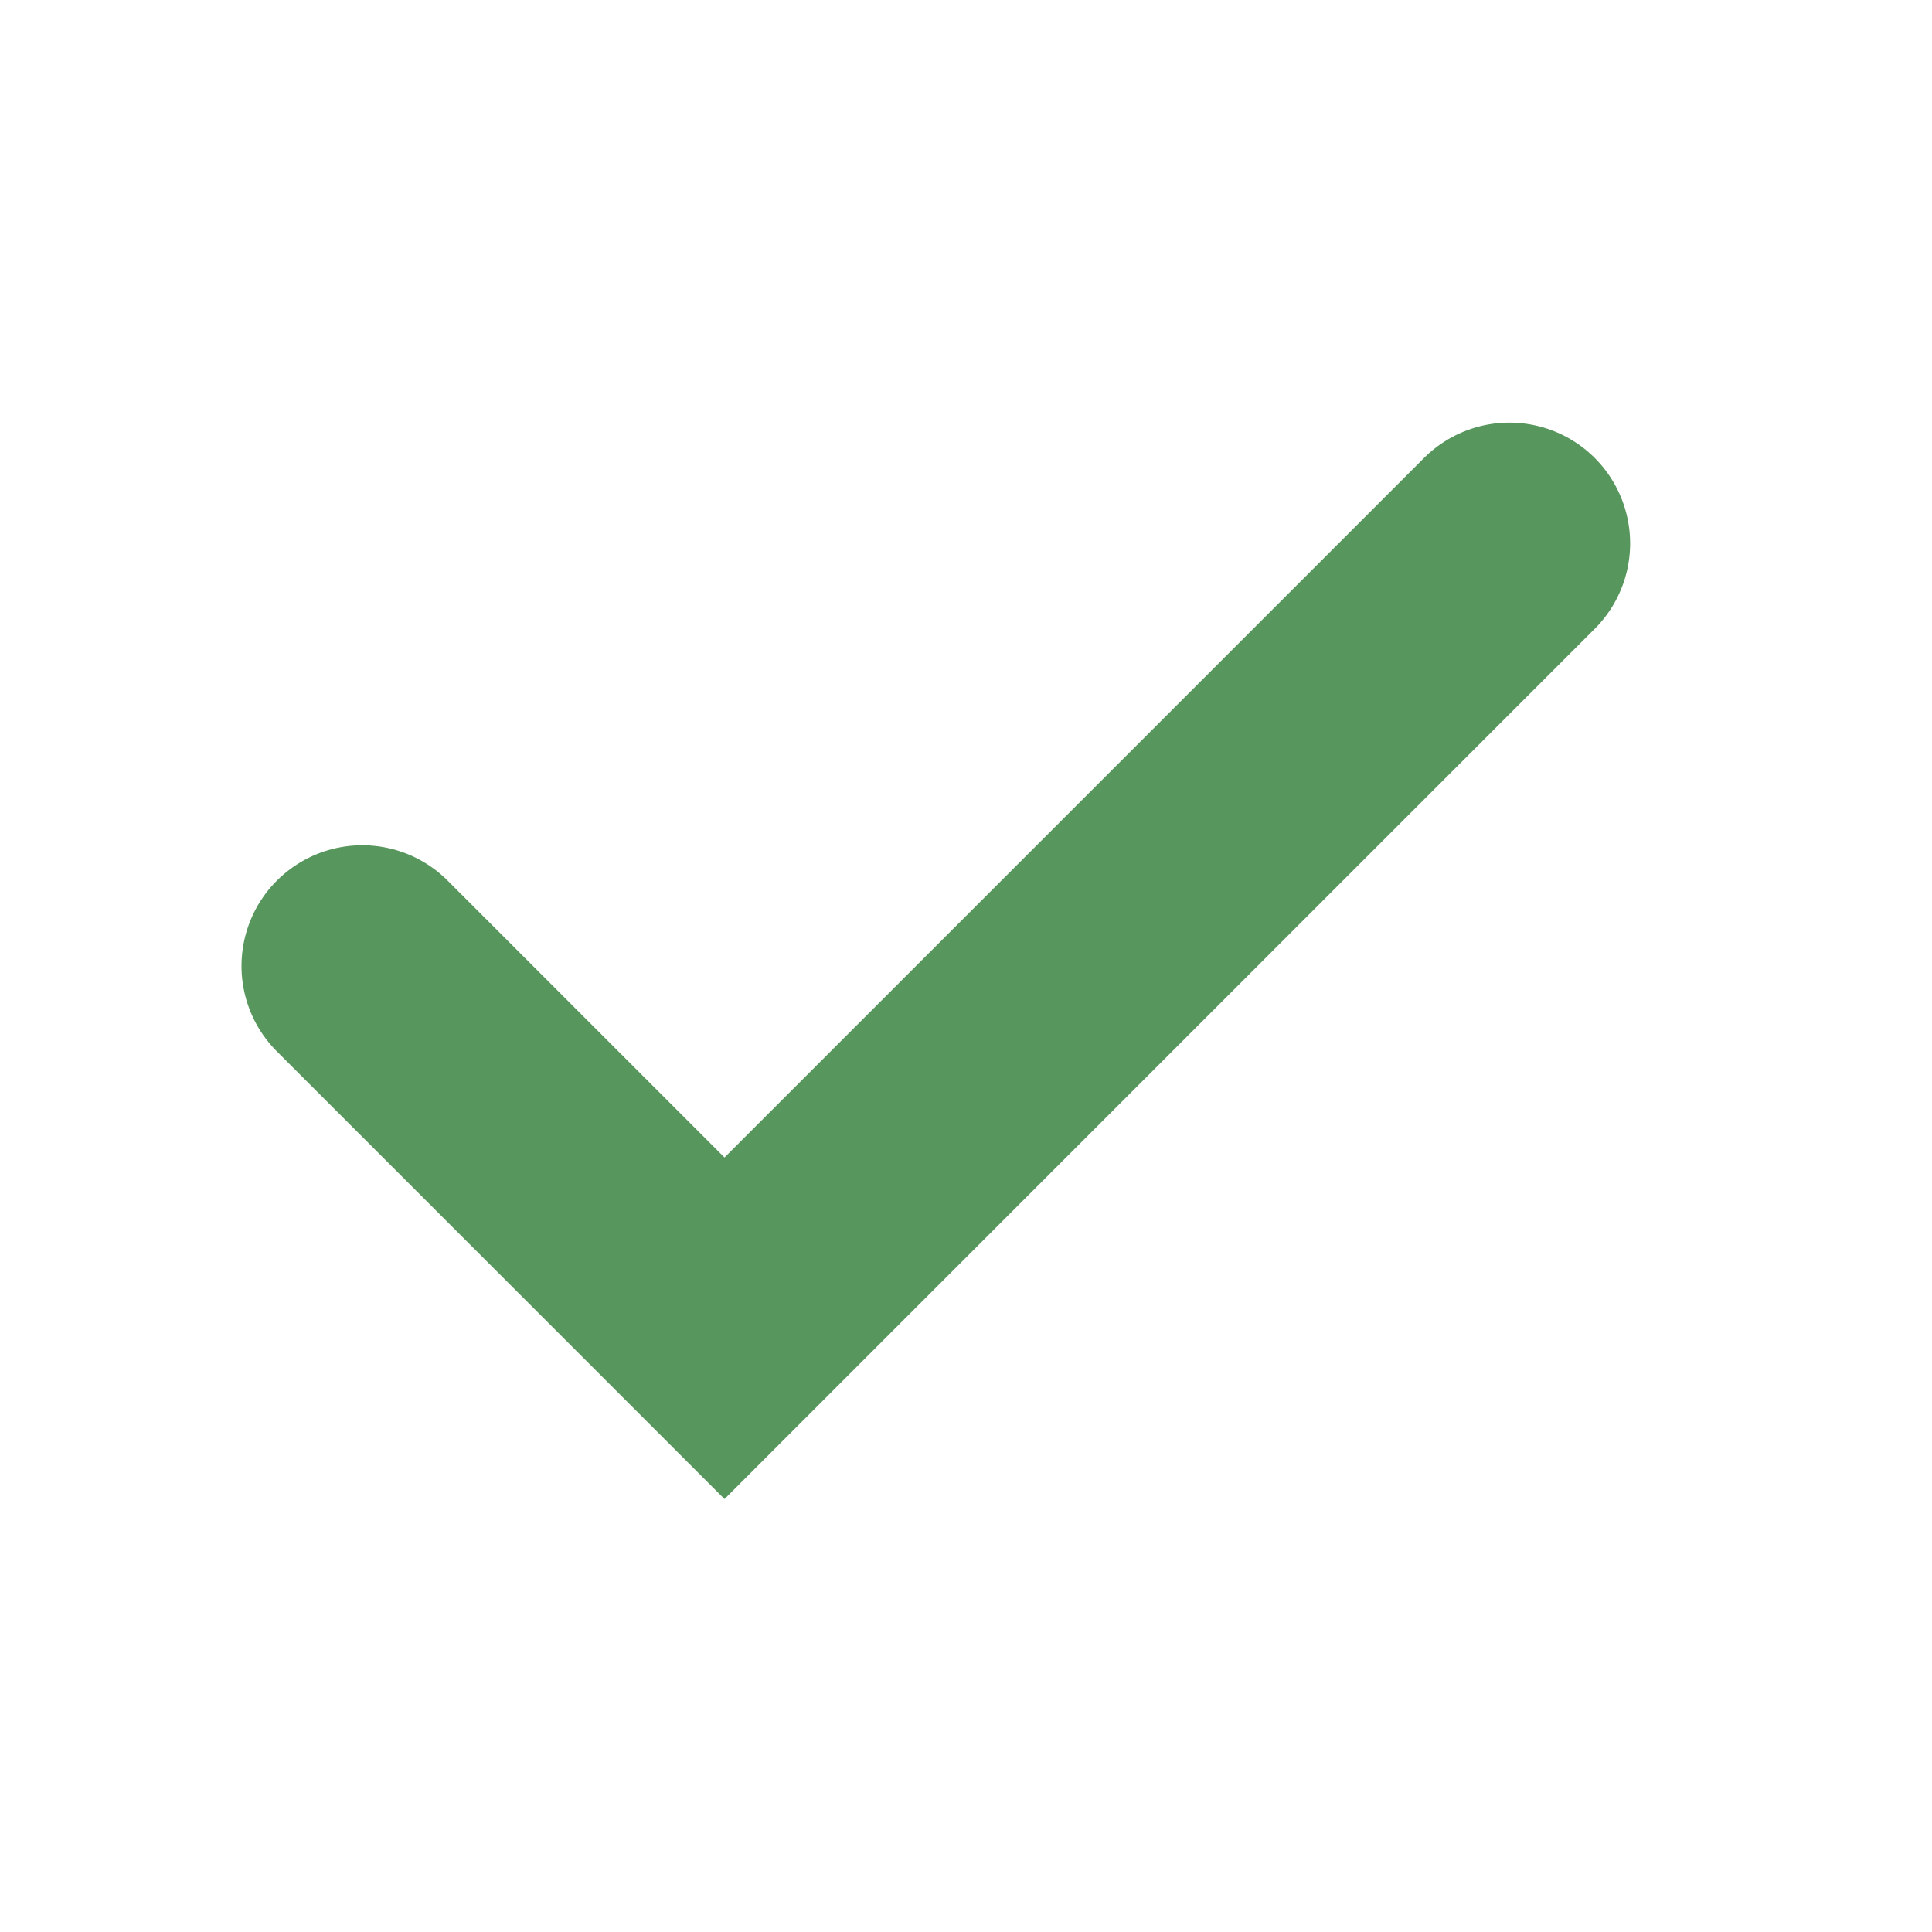
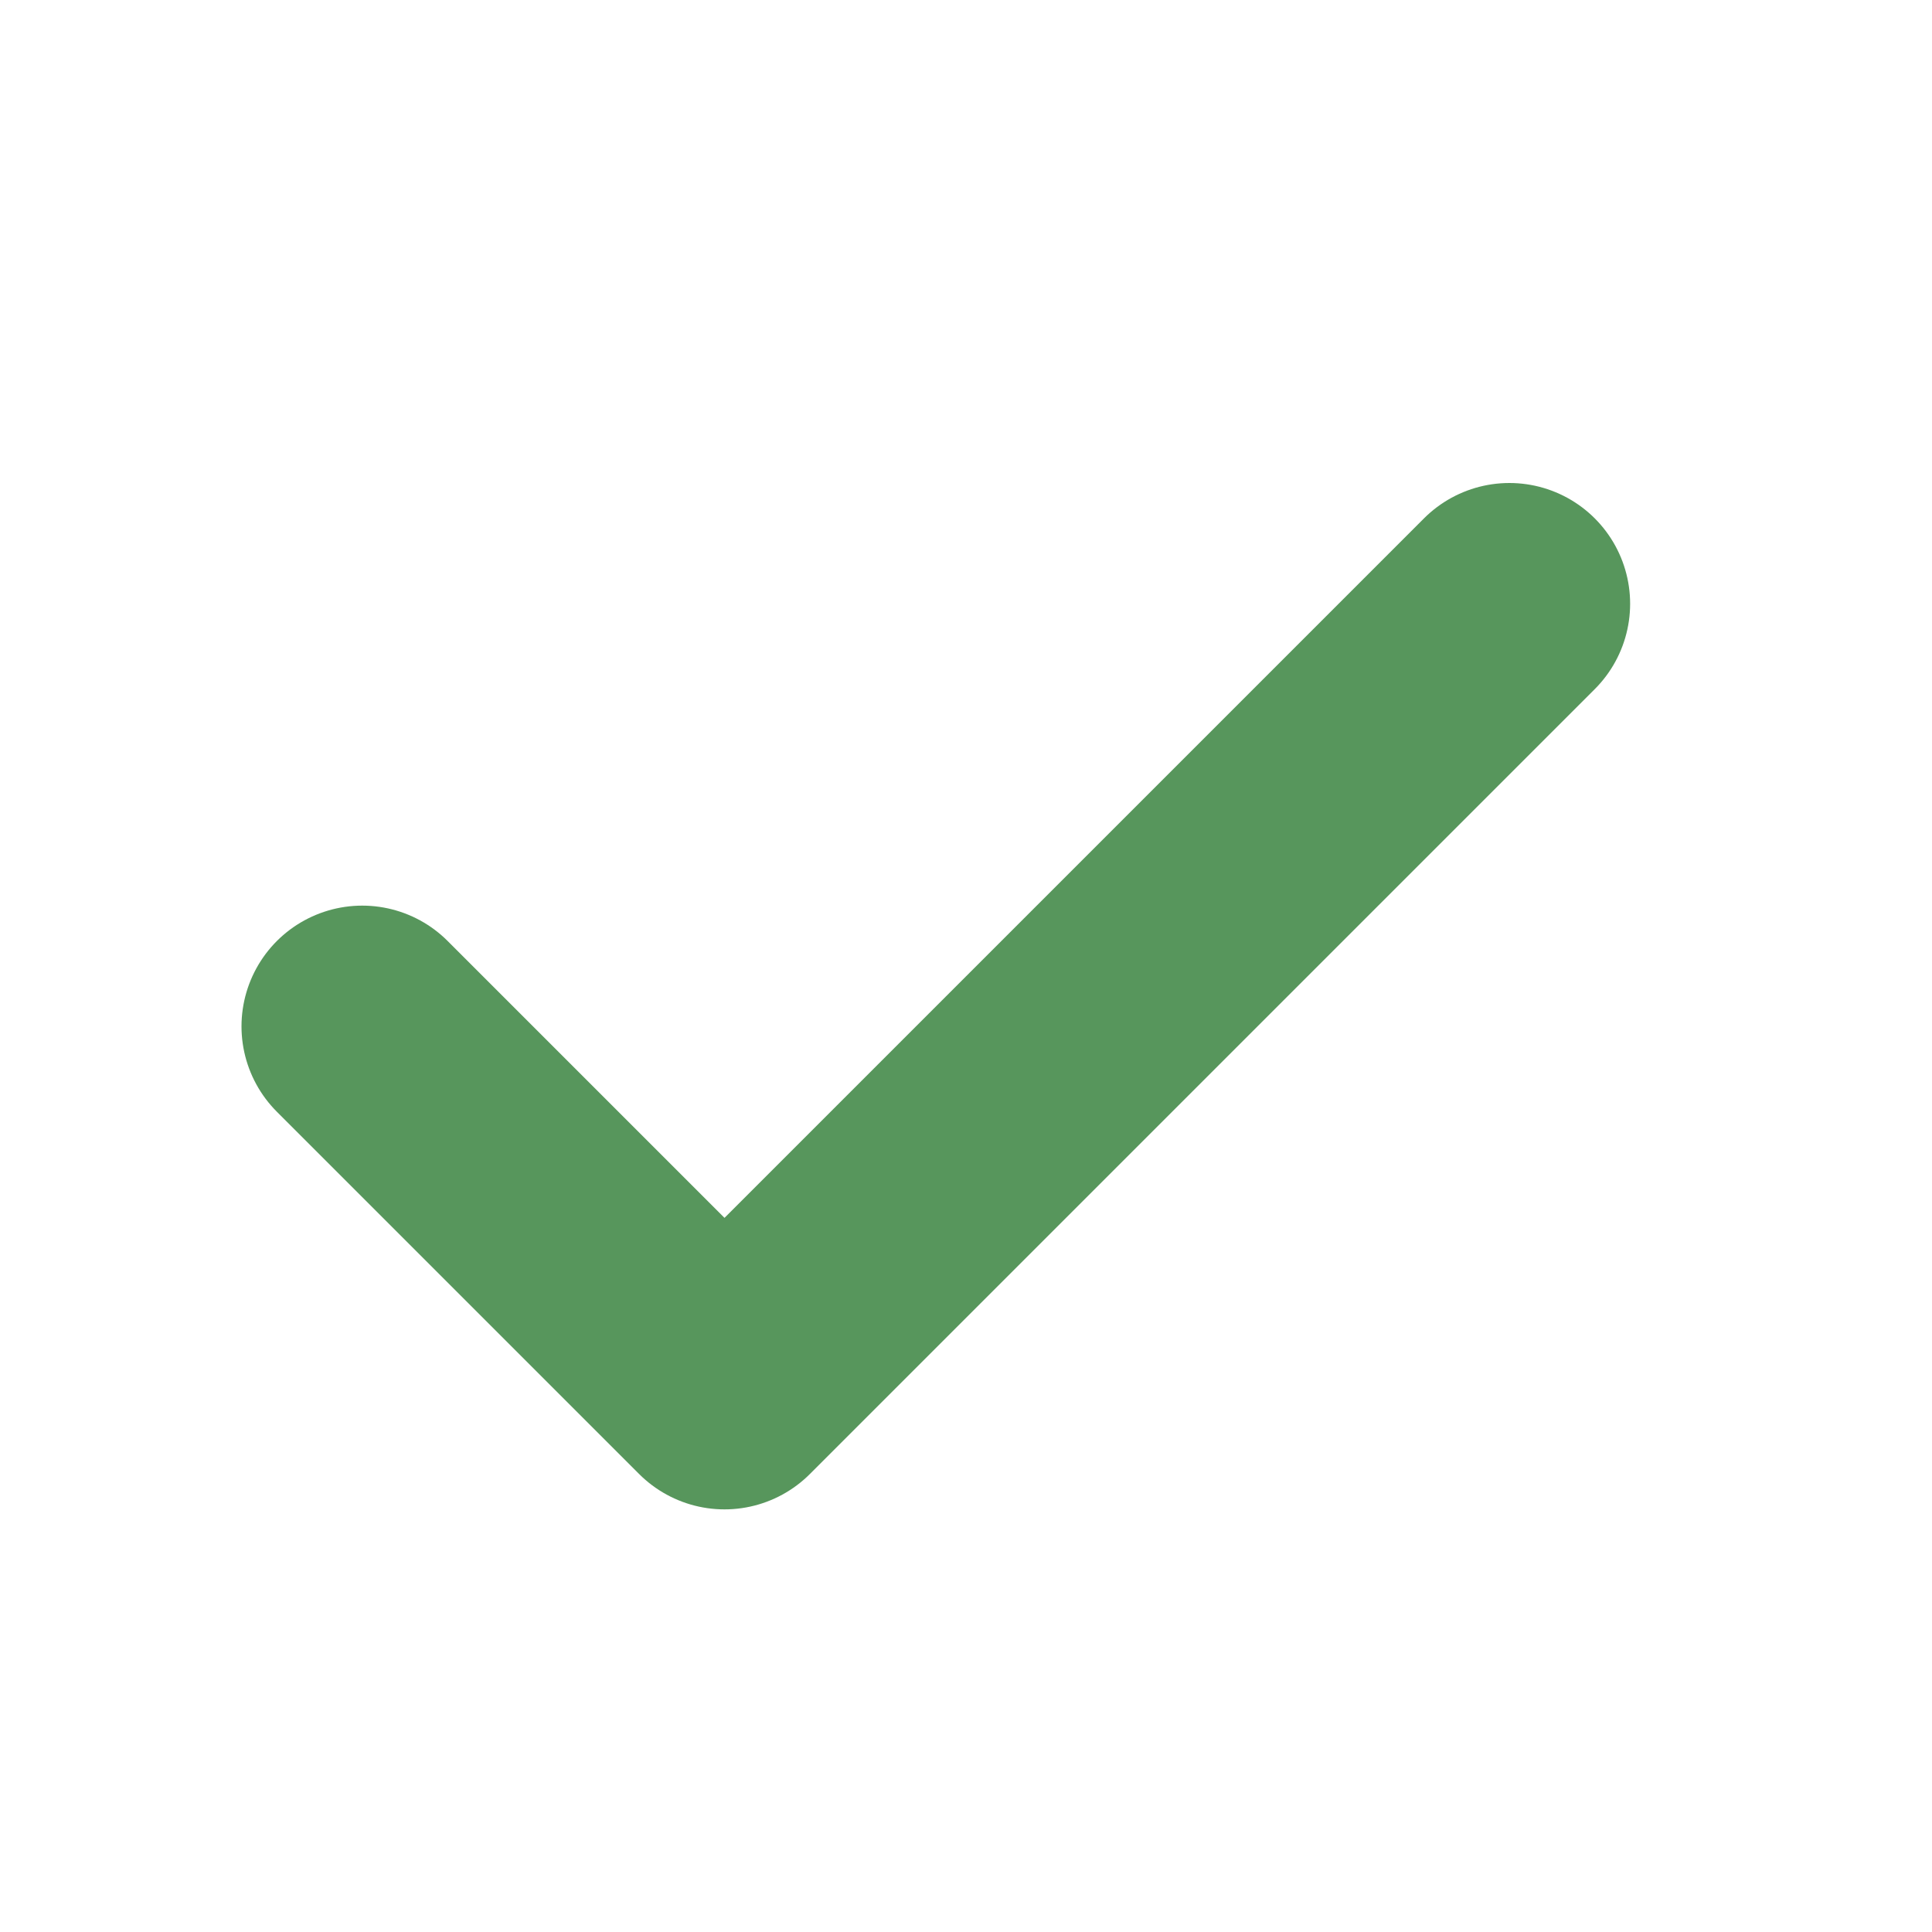
<svg xmlns="http://www.w3.org/2000/svg" width="16" height="16" viewBox="0 0 16 16" fill="none">
-   <path d="M3 8L6 11L12.5 4.5" stroke="#57965C" stroke-width="2" stroke-linecap="round" />
+   <path d="M3 8.5L6 11.5L12.5 5" stroke="#57965C" stroke-width="2" stroke-linecap="round" stroke-linejoin="round" />
</svg>
